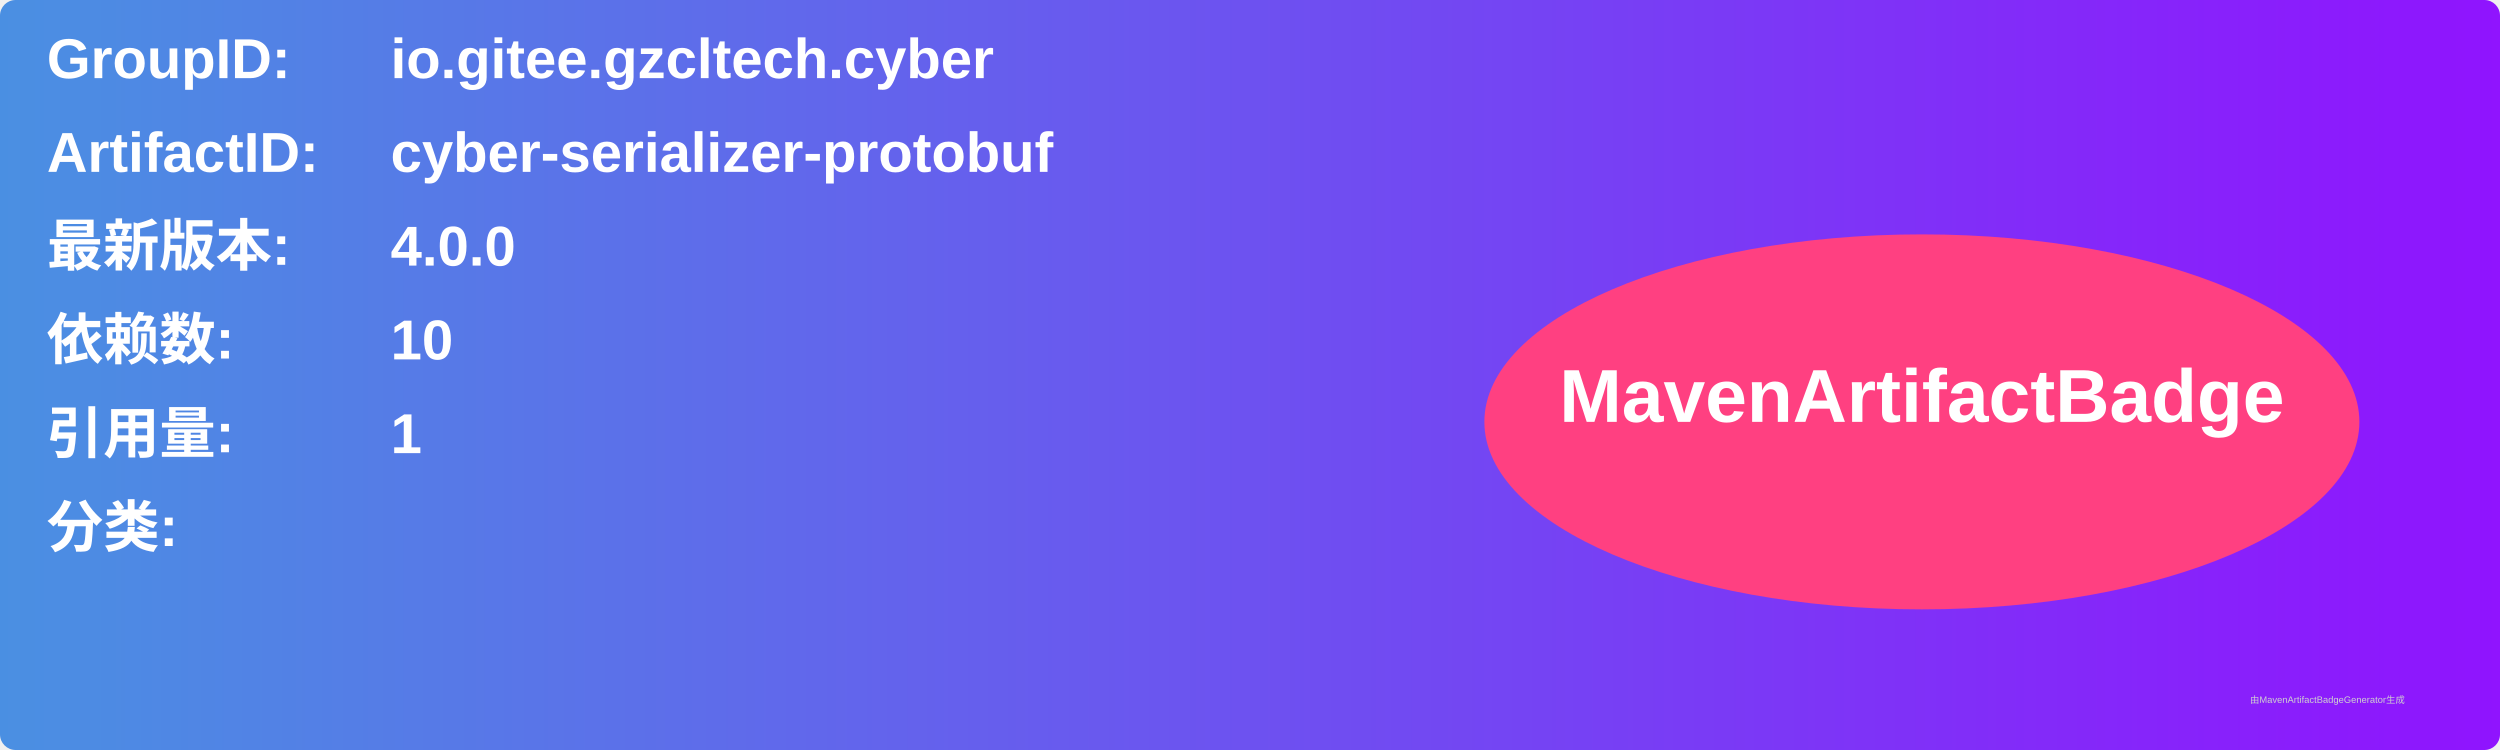
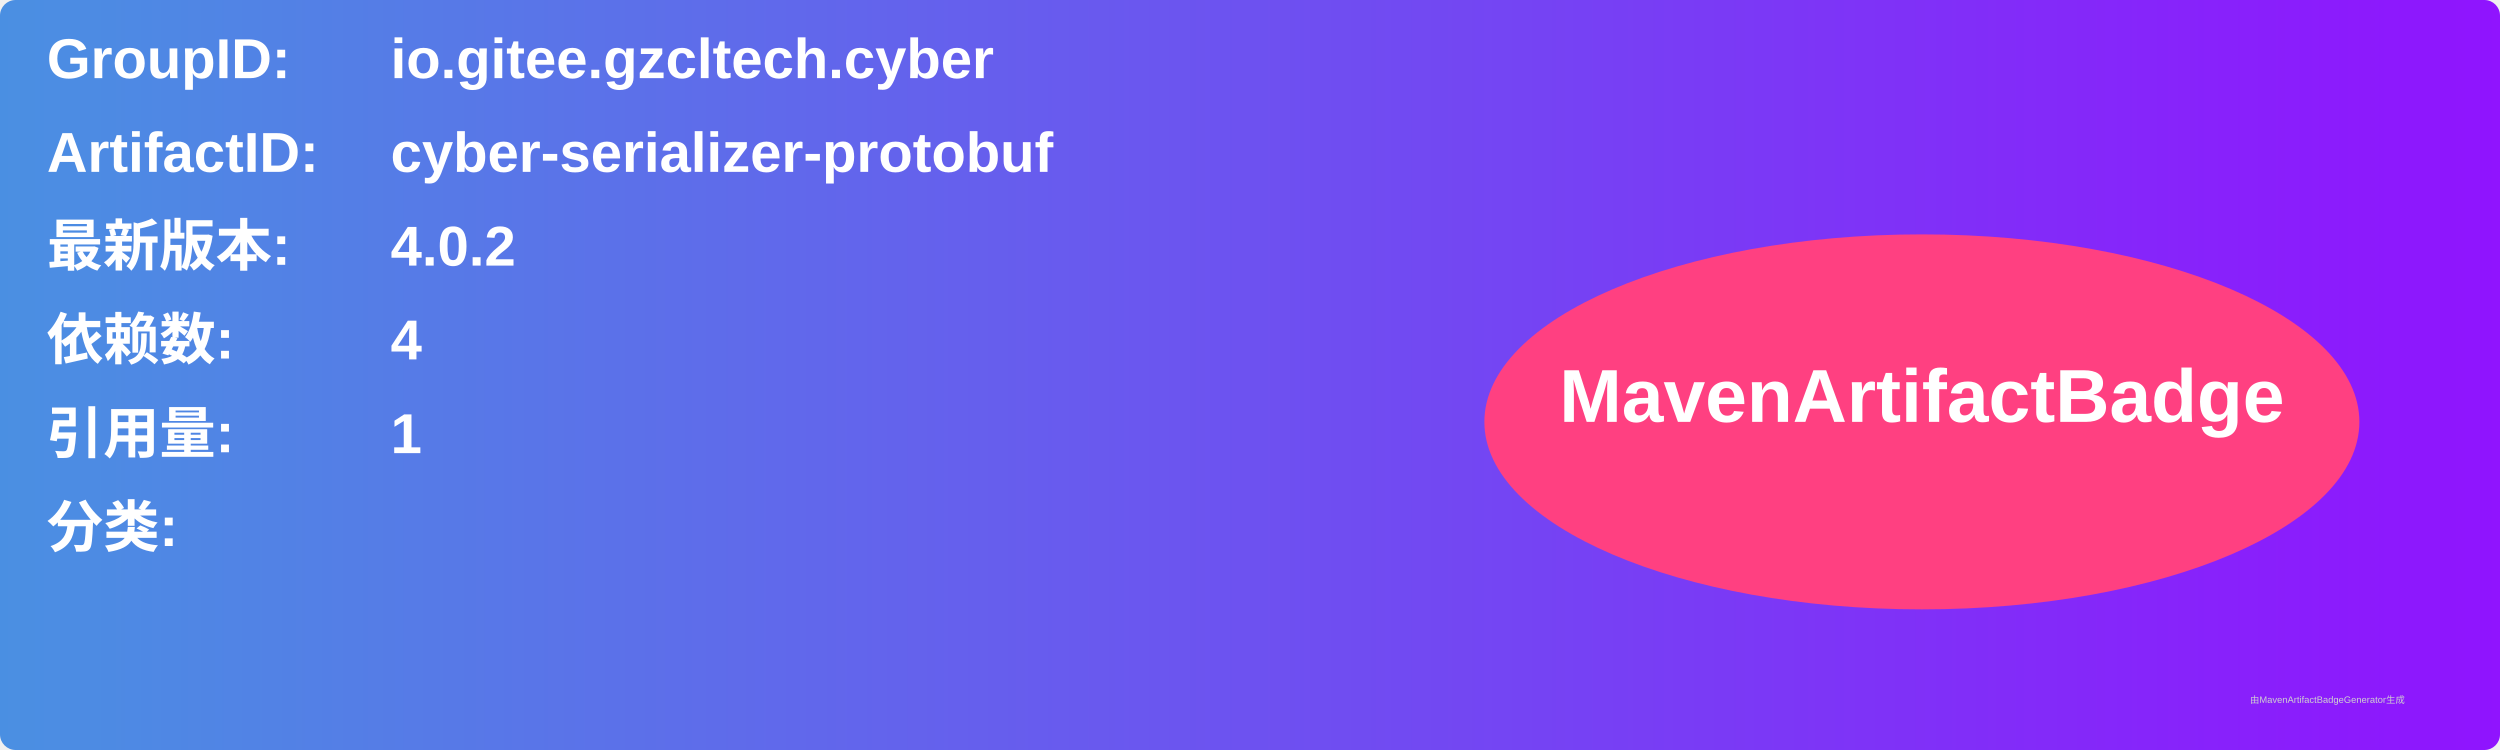
<svg xmlns="http://www.w3.org/2000/svg" width="800" height="240" viewBox="0 0 800 240">
  <linearGradient id="grad" x1="0%" y1="0%" x2="100%" y2="0%">
    <stop offset="0%" stop-color="#4a90e2" />
    <stop offset="100%" stop-color="#9013fe" />
  </linearGradient>
  <rect width="100%" height="100%" rx="5" ry="5" fill="url(#grad)" />
  <g transform="translate(15, 15)">
    <text x="0" y="10" font-family="Arial" font-size="18" fill="white" font-weight="bold" width="260">GroupID:</text>
    <text x="110" y="10" font-family="Arial" font-size="18" fill="white" font-weight="bold" width="460">io.gitee.gzcltech.cyber</text>
    <text x="0" y="40" font-family="Arial" font-size="18" fill="white" font-weight="bold" width="260">ArtifactID:</text>
    <text x="110" y="40" font-family="Arial" font-size="18" fill="white" font-weight="bold" width="460">cyber-serializer-protobuf</text>
    <text x="0" y="70" font-family="Arial" font-size="18" fill="white" font-weight="bold">最新版本:</text>
    <text x="110" y="70" font-family="Arial" font-size="18" fill="white" font-weight="bold">
-       <tspan font-weight="bold">4.0.0</tspan>
+       <tspan font-weight="bold">4.0.2</tspan>
    </text>
    <text x="0" y="100" font-family="Arial" font-size="18" fill="white" font-weight="bold">依赖数: </text>
    <text x="110" y="100" font-family="Arial" font-size="18" fill="white">
-       <tspan font-weight="bold">10</tspan>
+       <tspan font-weight="bold">4</tspan>
    </text>
    <text x="0" y="130" font-family="Arial" font-size="18" fill="white" font-weight="bold">引用量: </text>
    <text x="110" y="130" font-family="Arial" font-size="18" fill="white">
      <tspan font-weight="bold">1</tspan>
    </text>
    <text x="0" y="160" font-family="Arial" font-size="18" fill="white" font-weight="bold">分类:</text>
    <text x="10" y="190" font-family="Arial" font-size="10" fill="white">
      <tspan font-weight="bold" />
    </text>
    <ellipse cx="600" cy="120" rx="140" ry="60" fill="#ff4081" />
    <text x="600" y="120" text-anchor="middle" font-family="Arial" font-size="24" fill="white" font-weight="bold">MavenArtifactBadge</text>
  </g>
  <text x="720" y="225" font-family="Arial" font-size="3" fill="#d0d0d0">由MavenArtifactBadgeGenerator生成</text>
</svg>
